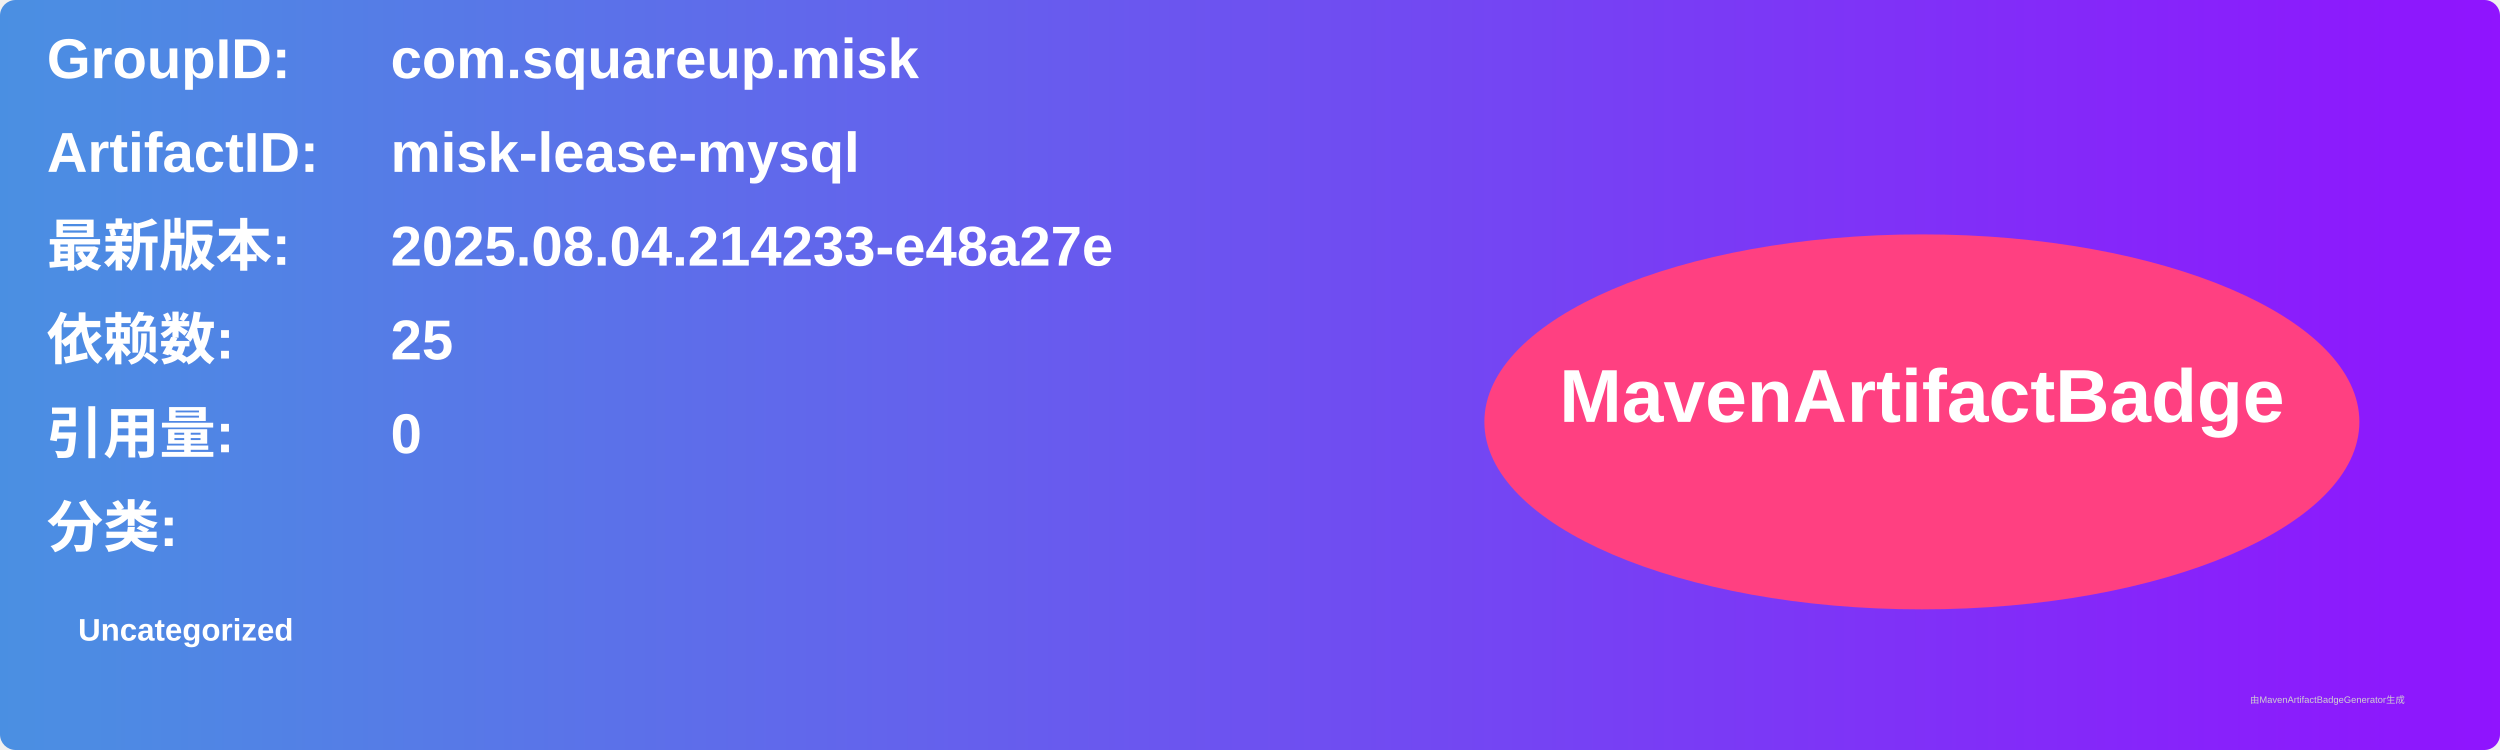
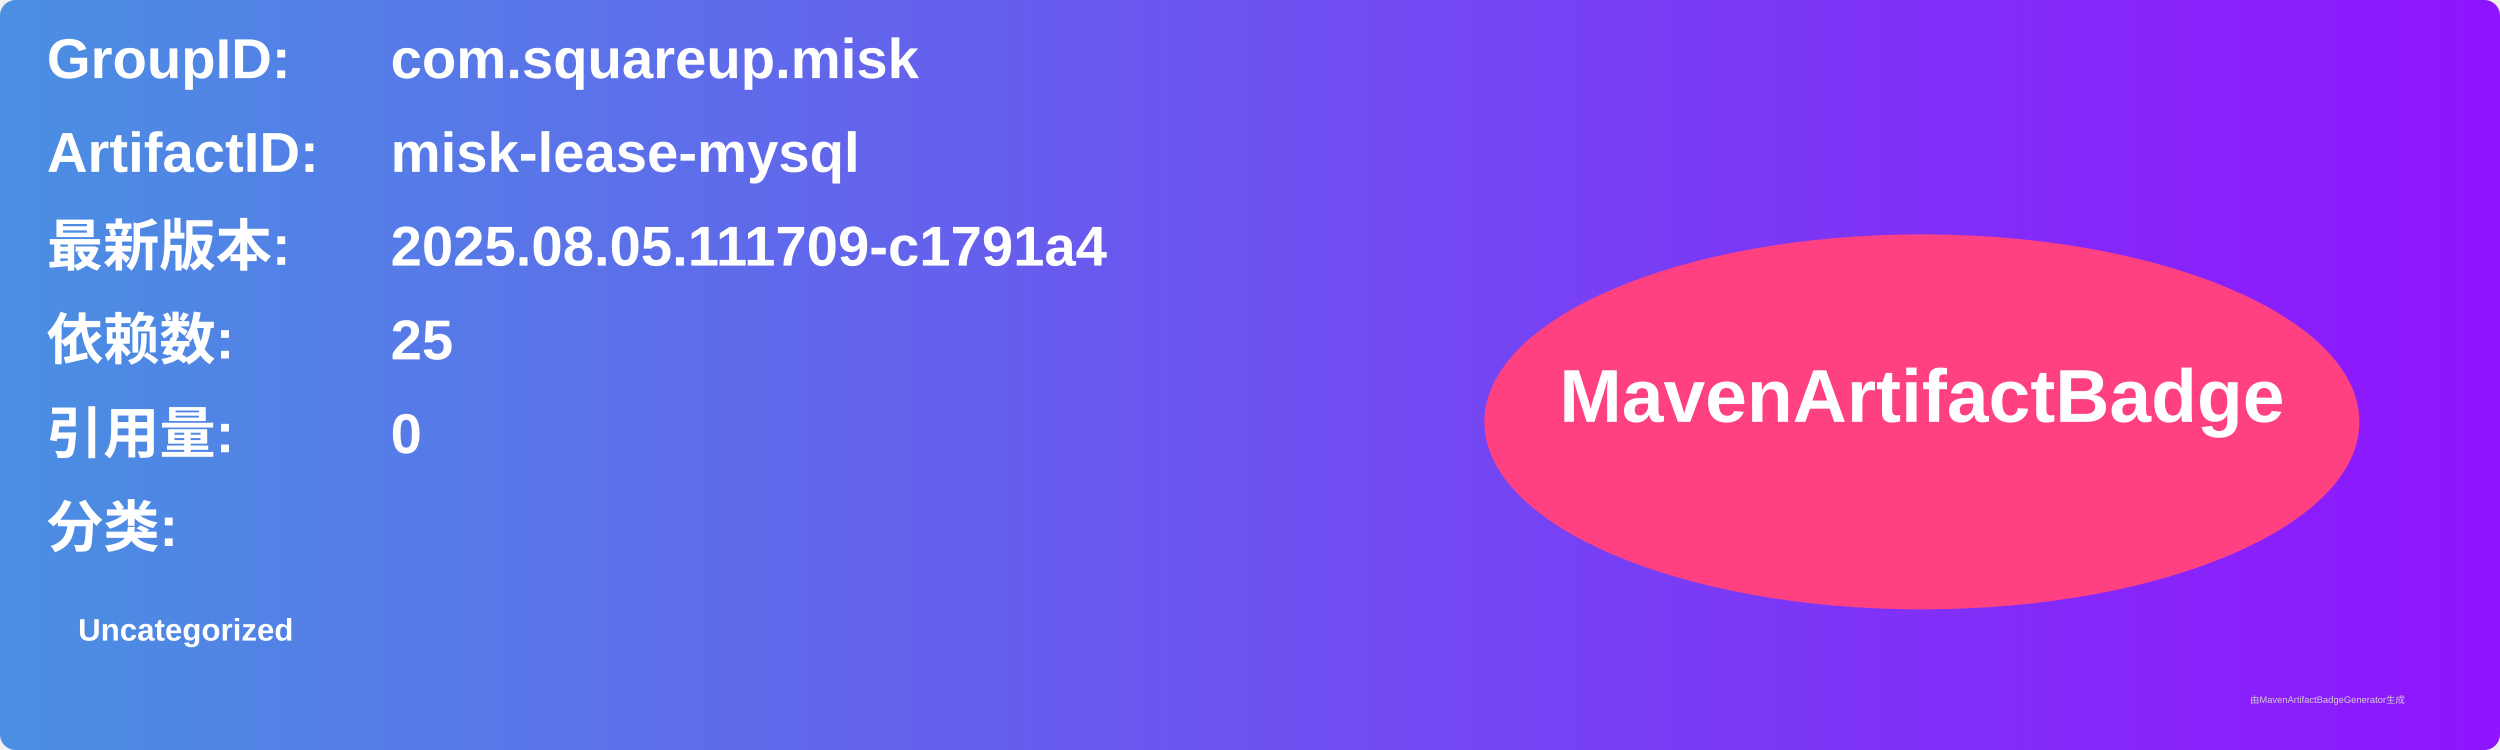
<svg xmlns="http://www.w3.org/2000/svg" width="800" height="240" viewBox="0 0 800 240">
  <linearGradient id="grad" x1="0%" y1="0%" x2="100%" y2="0%">
    <stop offset="0%" stop-color="#4a90e2" />
    <stop offset="100%" stop-color="#9013fe" />
  </linearGradient>
  <rect width="100%" height="100%" rx="5" ry="5" fill="url(#grad)" />
  <g transform="translate(15, 15)">
    <text x="0" y="10" font-family="Arial" font-size="18" fill="white" font-weight="bold" width="260">GroupID:</text>
    <text x="110" y="10" font-family="Arial" font-size="18" fill="white" font-weight="bold" width="460">com.squareup.misk</text>
    <text x="0" y="40" font-family="Arial" font-size="18" fill="white" font-weight="bold" width="260">ArtifactID:</text>
    <text x="110" y="40" font-family="Arial" font-size="18" fill="white" font-weight="bold" width="460">misk-lease-mysql</text>
    <text x="0" y="70" font-family="Arial" font-size="18" fill="white" font-weight="bold">最新版本:</text>
    <text x="110" y="70" font-family="Arial" font-size="18" fill="white" font-weight="bold">
-       <tspan font-weight="bold">2025.08.04.214233-e48a27e</tspan>
+       <tspan font-weight="bold">2025.08.05.111709-c1791a4</tspan>
    </text>
    <text x="0" y="100" font-family="Arial" font-size="18" fill="white" font-weight="bold">依赖数: </text>
    <text x="110" y="100" font-family="Arial" font-size="18" fill="white">
      <tspan font-weight="bold">25</tspan>
    </text>
    <text x="0" y="130" font-family="Arial" font-size="18" fill="white" font-weight="bold">引用量: </text>
    <text x="110" y="130" font-family="Arial" font-size="18" fill="white">
      <tspan font-weight="bold">0</tspan>
    </text>
    <text x="0" y="160" font-family="Arial" font-size="18" fill="white" font-weight="bold">分类:</text>
    <text x="10" y="190" font-family="Arial" font-size="10" fill="white">
      <tspan font-weight="bold">Uncategorized</tspan>
    </text>
    <ellipse cx="600" cy="120" rx="140" ry="60" fill="#ff4081" />
    <text x="600" y="120" text-anchor="middle" font-family="Arial" font-size="24" fill="white" font-weight="bold">MavenArtifactBadge</text>
  </g>
  <text x="720" y="225" font-family="Arial" font-size="3" fill="#d0d0d0">由MavenArtifactBadgeGenerator生成</text>
</svg>
